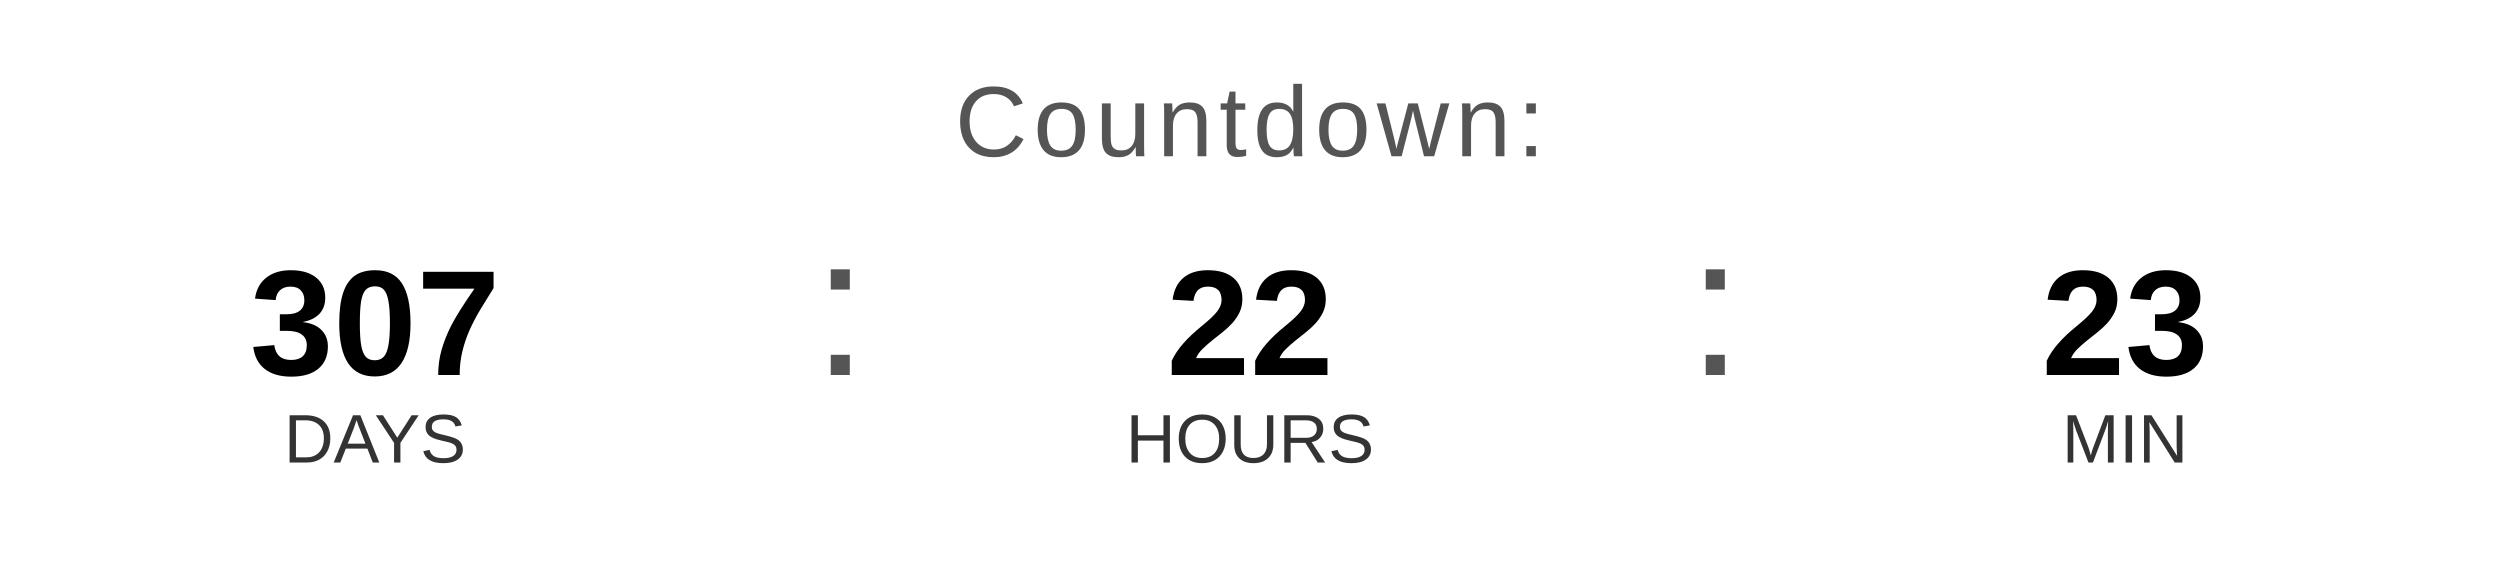
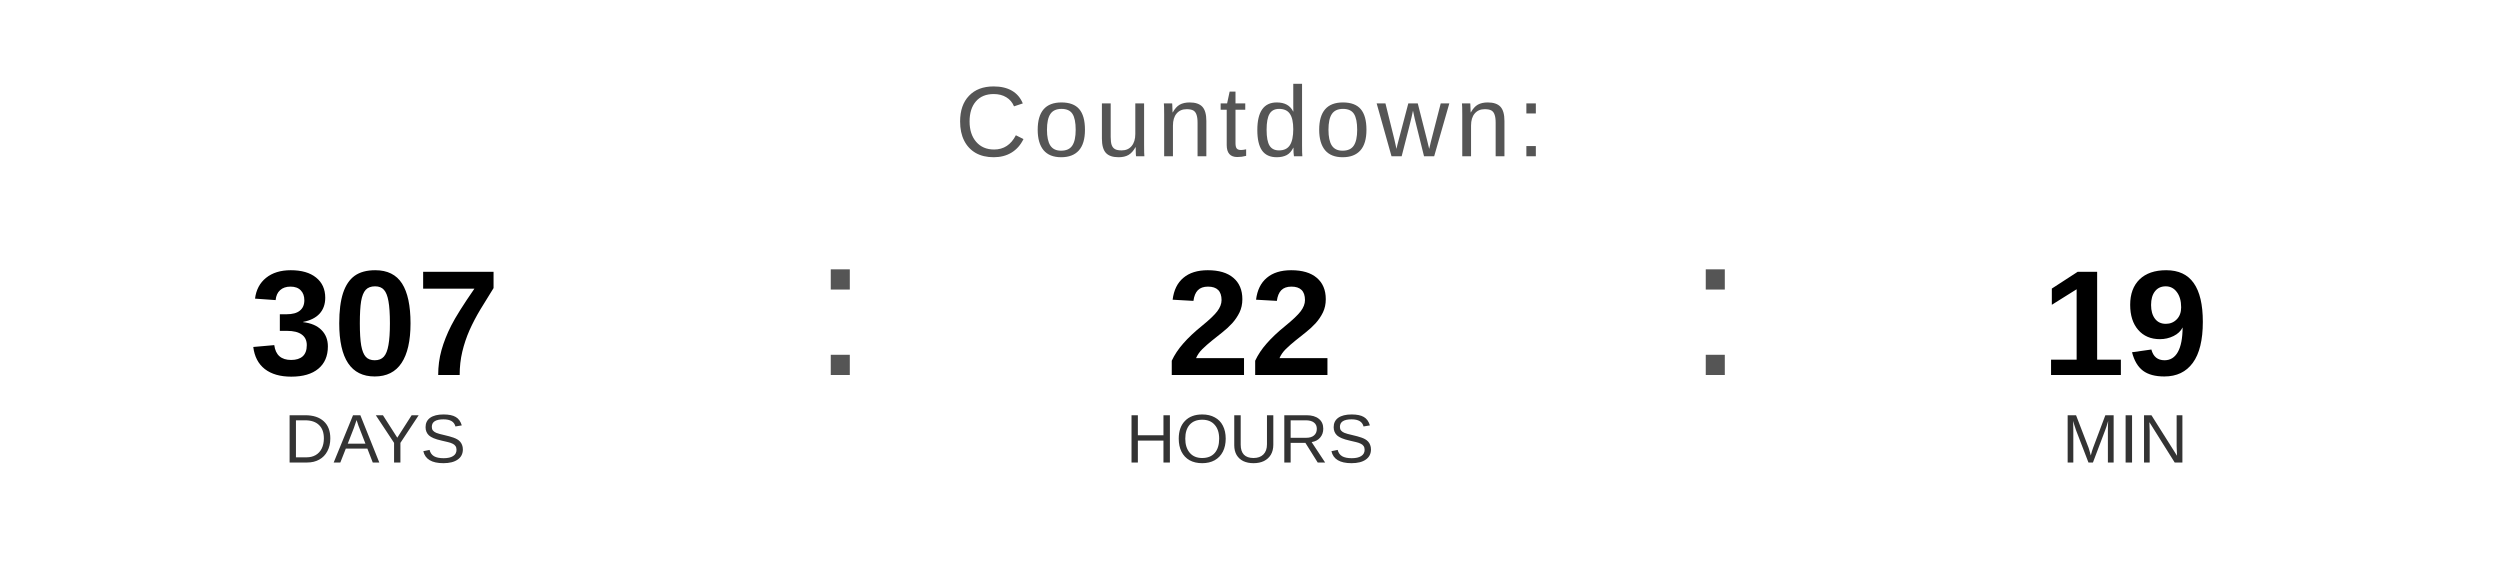
<svg xmlns="http://www.w3.org/2000/svg" width="400" height="90" viewBox="0 0 400 90">
  <text x="200" y="25" font-family="Arial, Helvetica, sans-serif" font-size="16" fill="#555555" text-anchor="middle" letter-spacing="1">
    Countdown:
  </text>
  <text x="60" y="60" font-family="Arial, Helvetica, sans-serif" font-size="24" font-weight="bold" fill="#000000" text-anchor="middle">307</text>
  <text x="60" y="74" font-family="Arial, Helvetica, sans-serif" font-size="11" fill="#333333" text-anchor="middle">DAYS</text>
  <text x="130" y="60" font-family="Arial, sans-serif" font-size="32" fill="#555555">:</text>
  <text x="200" y="60" font-family="Arial, Helvetica, sans-serif" font-size="24" font-weight="bold" fill="#000000" text-anchor="middle">22</text>
  <text x="200" y="74" font-family="Arial, Helvetica, sans-serif" font-size="11" fill="#333333" text-anchor="middle">HOURS</text>
  <text x="270" y="60" font-family="Arial, sans-serif" font-size="32" fill="#555555">:</text>
-   <text x="340" y="60" font-family="Arial, Helvetica, sans-serif" font-size="24" font-weight="bold" fill="#000000" text-anchor="middle">23</text>
+   <text x="340" y="60" font-family="Arial, Helvetica, sans-serif" font-size="24" font-weight="bold" fill="#000000" text-anchor="middle">19</text>
  <text x="340" y="74" font-family="Arial, Helvetica, sans-serif" font-size="11" fill="#333333" text-anchor="middle">MIN</text>
</svg>
